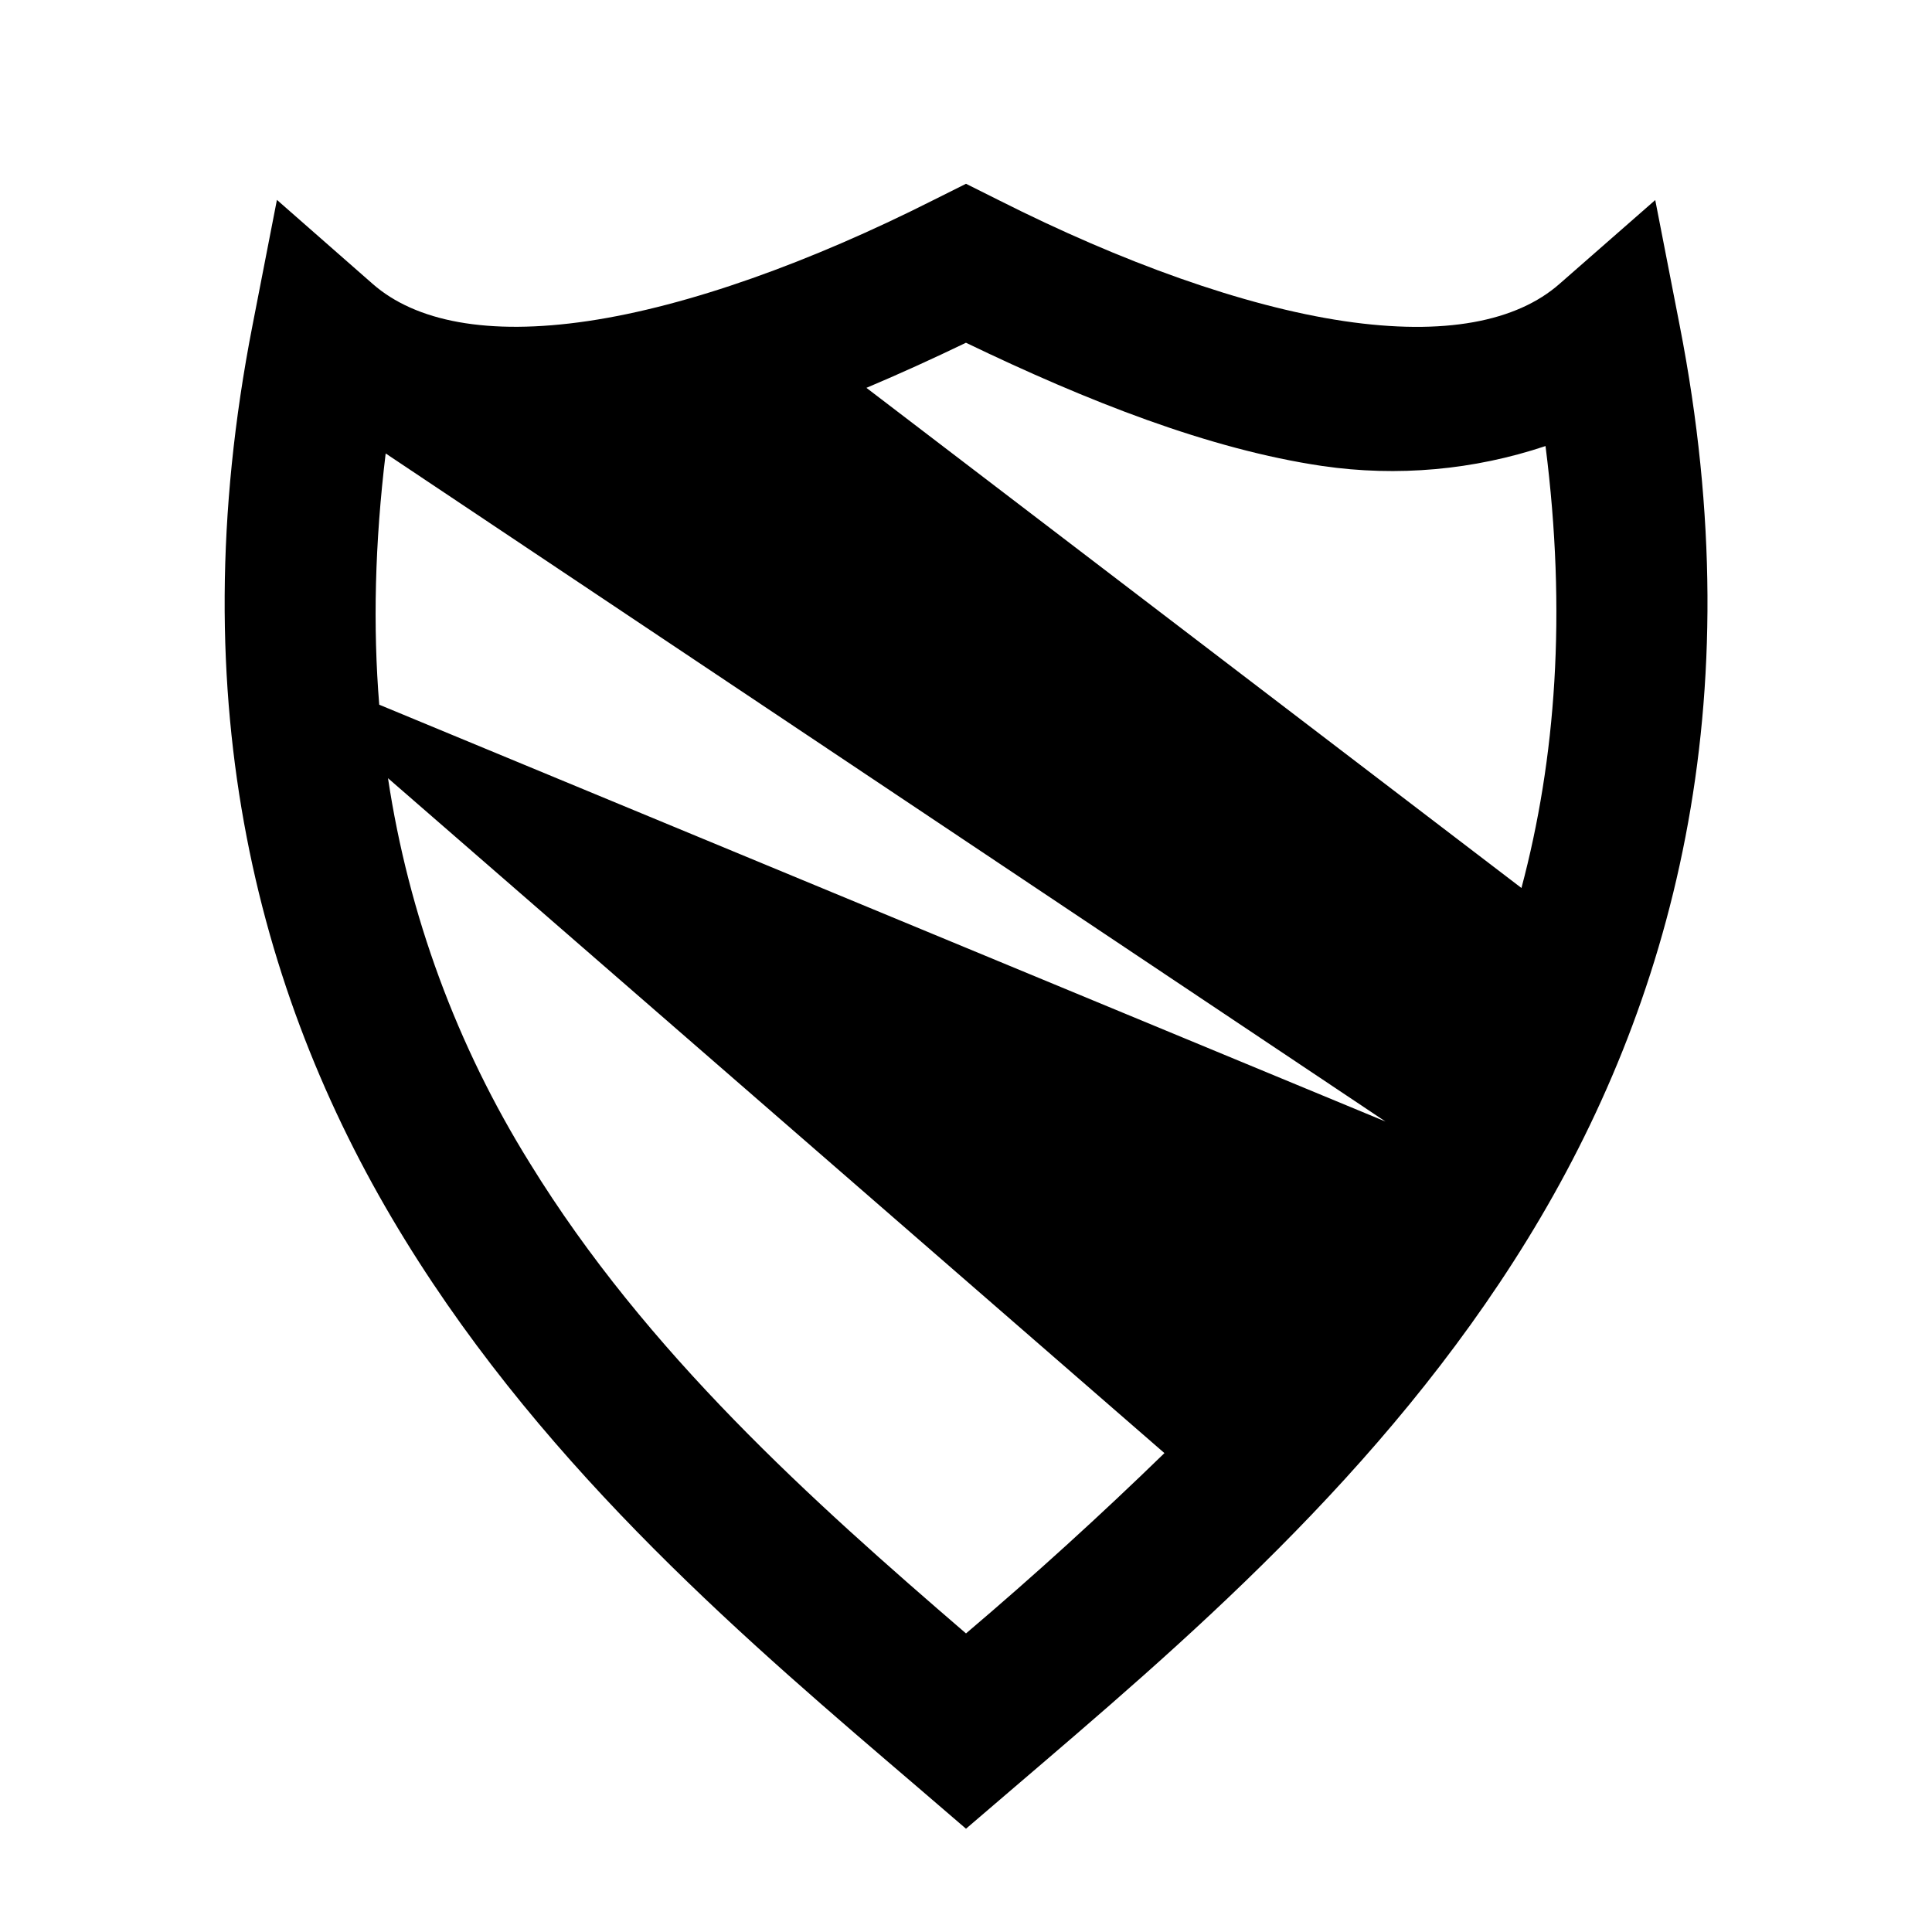
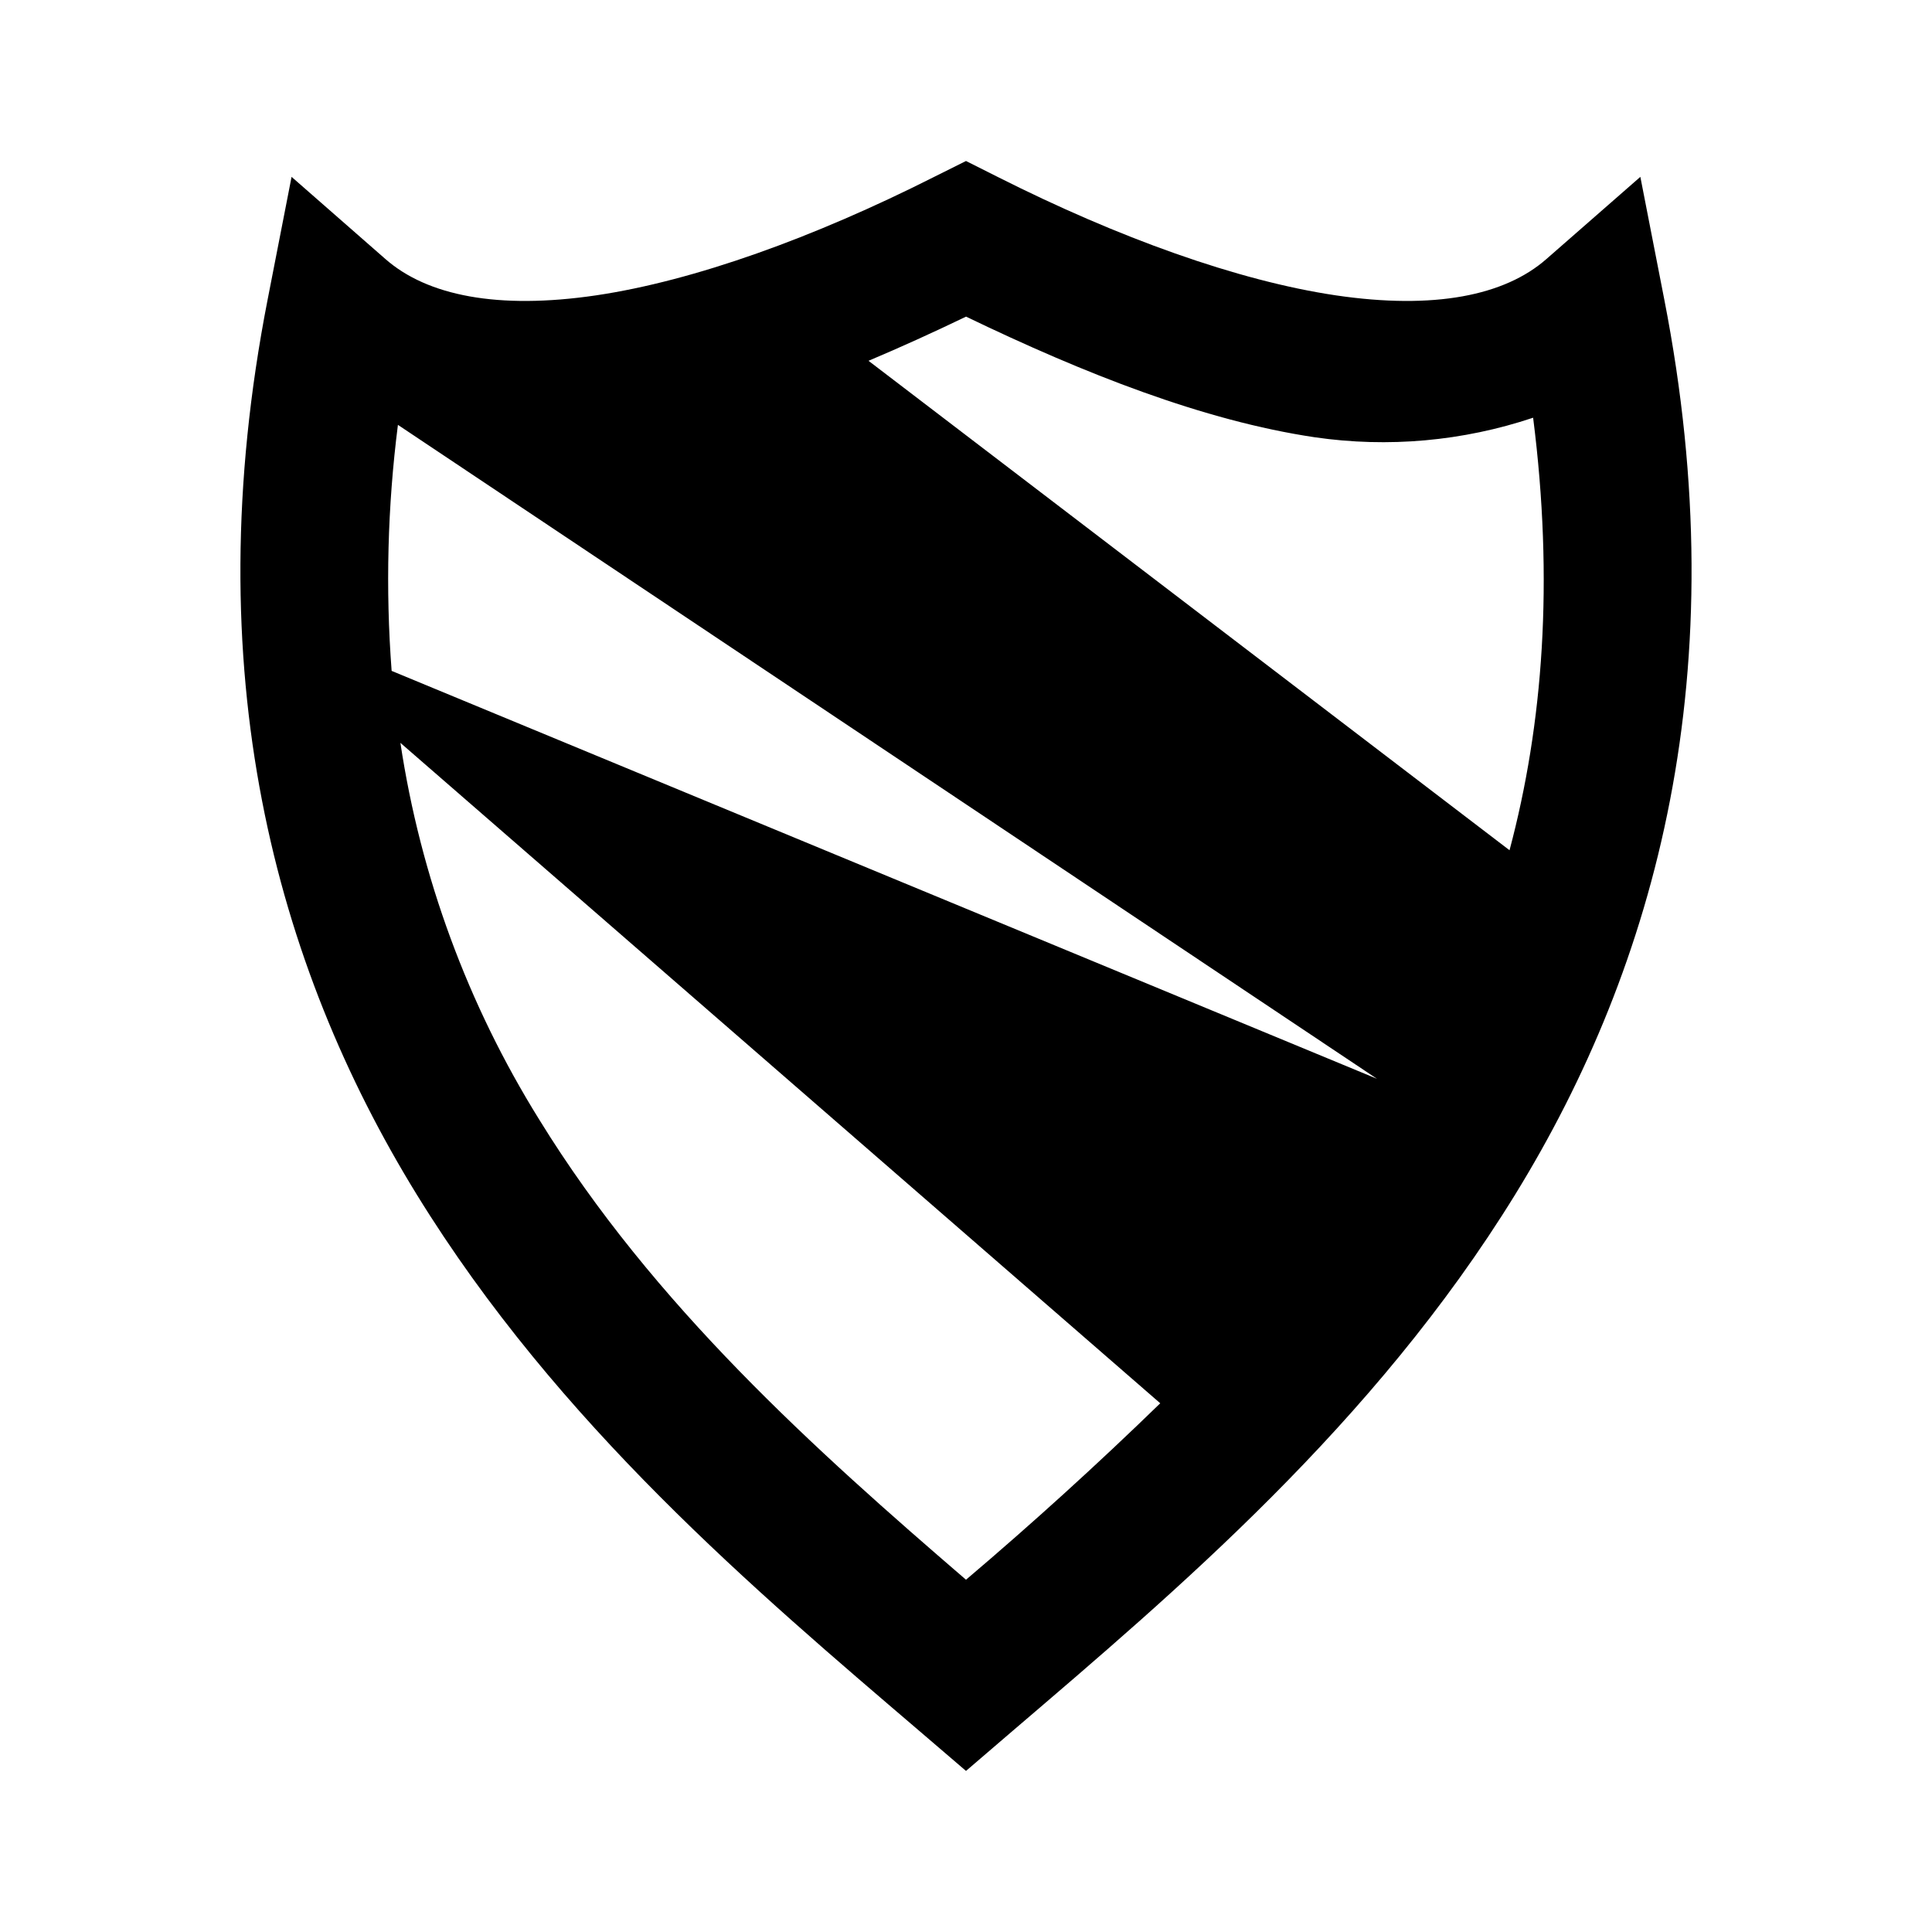
<svg xmlns="http://www.w3.org/2000/svg" width="24" height="24">
-   <path fill="#000" d="m12 2.283-.41.205c-1.52.767-3.037 1.315-4.285 1.5s-2.144.004-2.674-.46L3.44 2.483 3.137 4.04c-.923 4.72.098 8.448 1.893 11.36 1.794 2.915 4.317 5.045 6.38 6.81l.59.507.593-.508c2.062-1.764 4.585-3.893 6.379-6.809 1.794-2.915 2.816-6.644 1.893-11.36l-.303-1.555-1.191 1.043c-.53.465-1.426.646-2.674.461s-2.765-.733-4.285-1.5zm0 1.975c1.502.723 3.017 1.323 4.428 1.531a6.004 6.004 0 0 0 2.771-.248c.264 2.076.128 3.886-.299 5.49l-8.137-6.213c.412-.174.825-.362 1.236-.56zM4.791 5.633l12.42 8.299-12.5-5.178c-.079-.97-.055-2.007.08-3.121zm.03 4.035 9.644 8.383A49.359 49.359 0 0 1 12 20.291c-1.912-1.646-3.967-3.484-5.418-5.842A12.61 12.61 0 0 1 4.82 9.668z" />
+   <path fill="#000" d="m12 2-.401.2c-1.488.751-2.973 1.288-4.194 1.469-1.221.18-2.098.004-2.617-.451L3.622 2.197l-.297 1.522c-.903 4.619.097 8.268 1.852 11.12 1.756 2.853 4.225 4.937 6.243 6.663l.58.497.579-.497c2.018-1.726 4.487-3.81 6.243-6.663 1.756-2.853 2.756-6.502 1.852-11.12l-.297-1.522-1.166 1.02c-.518.456-1.396.632-2.617.452-1.22-.181-2.706-.718-4.194-1.468zm0 1.933c1.47.708 2.953 1.294 4.333 1.499a5.876 5.876 0 0 0 2.712-.243c.258 2.031.125 3.803-.293 5.373l-7.963-6.08c.403-.17.807-.354 1.21-.548zM4.945 5.279l12.16 8.122-12.24-5.067a15.147 15.147 0 0 1 .078-3.055zm.029 3.949 9.439 8.204A48.571 48.571 0 0 1 12 19.624c-1.871-1.611-3.882-3.41-5.302-5.717a12.338 12.338 0 0 1-1.724-4.679z" />
</svg>
